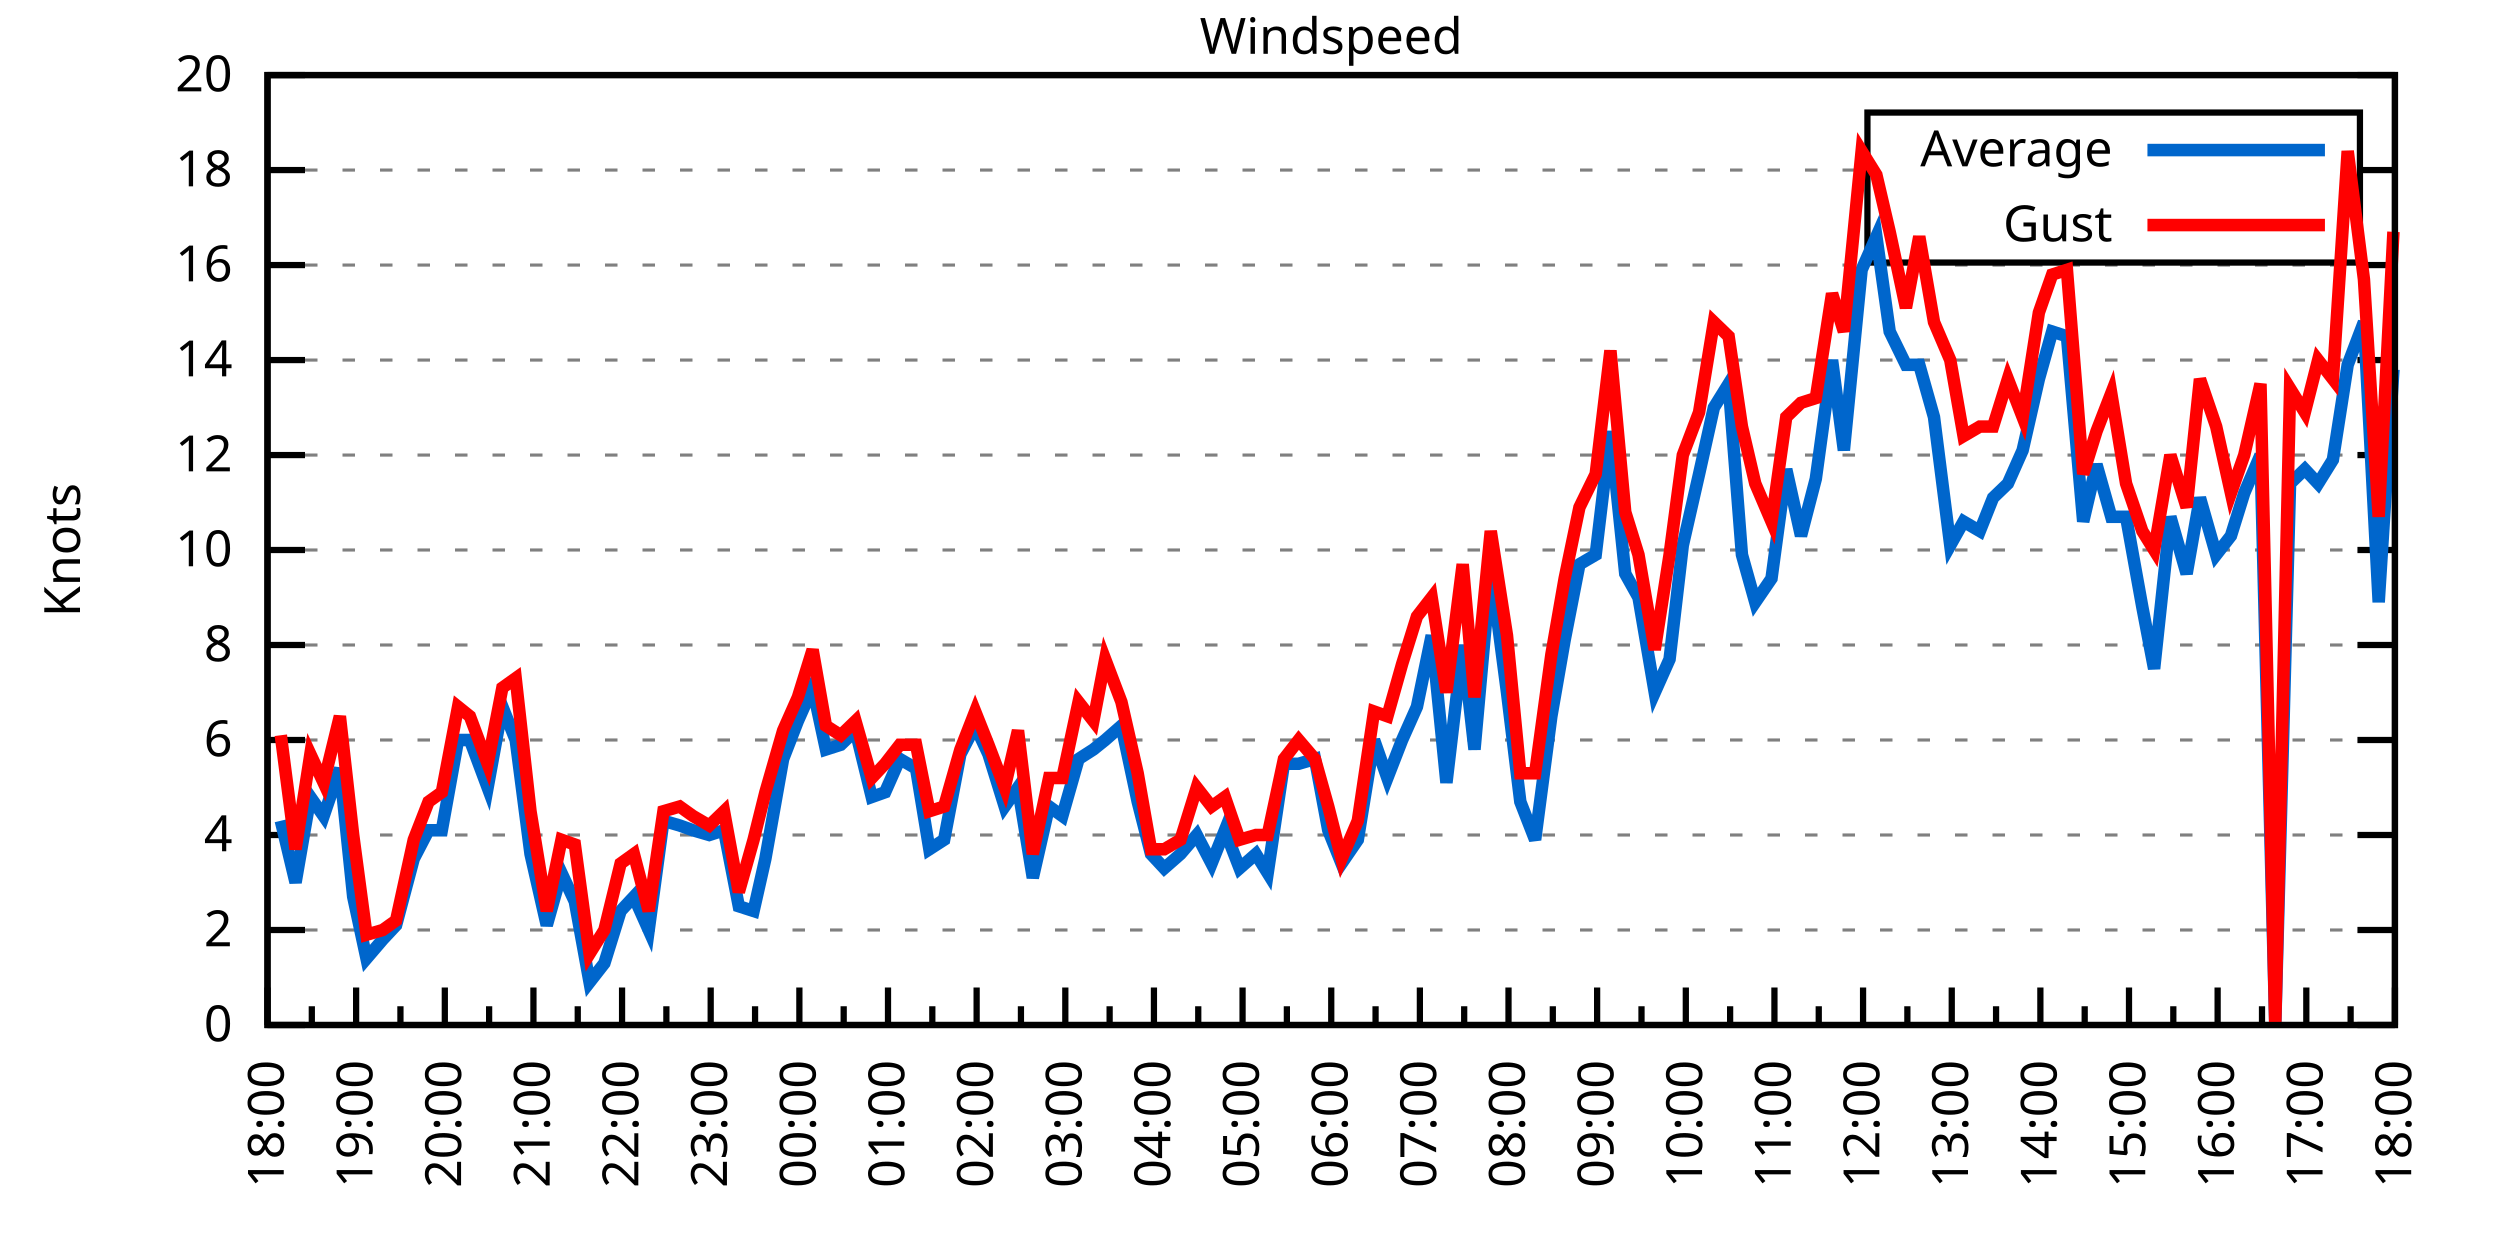
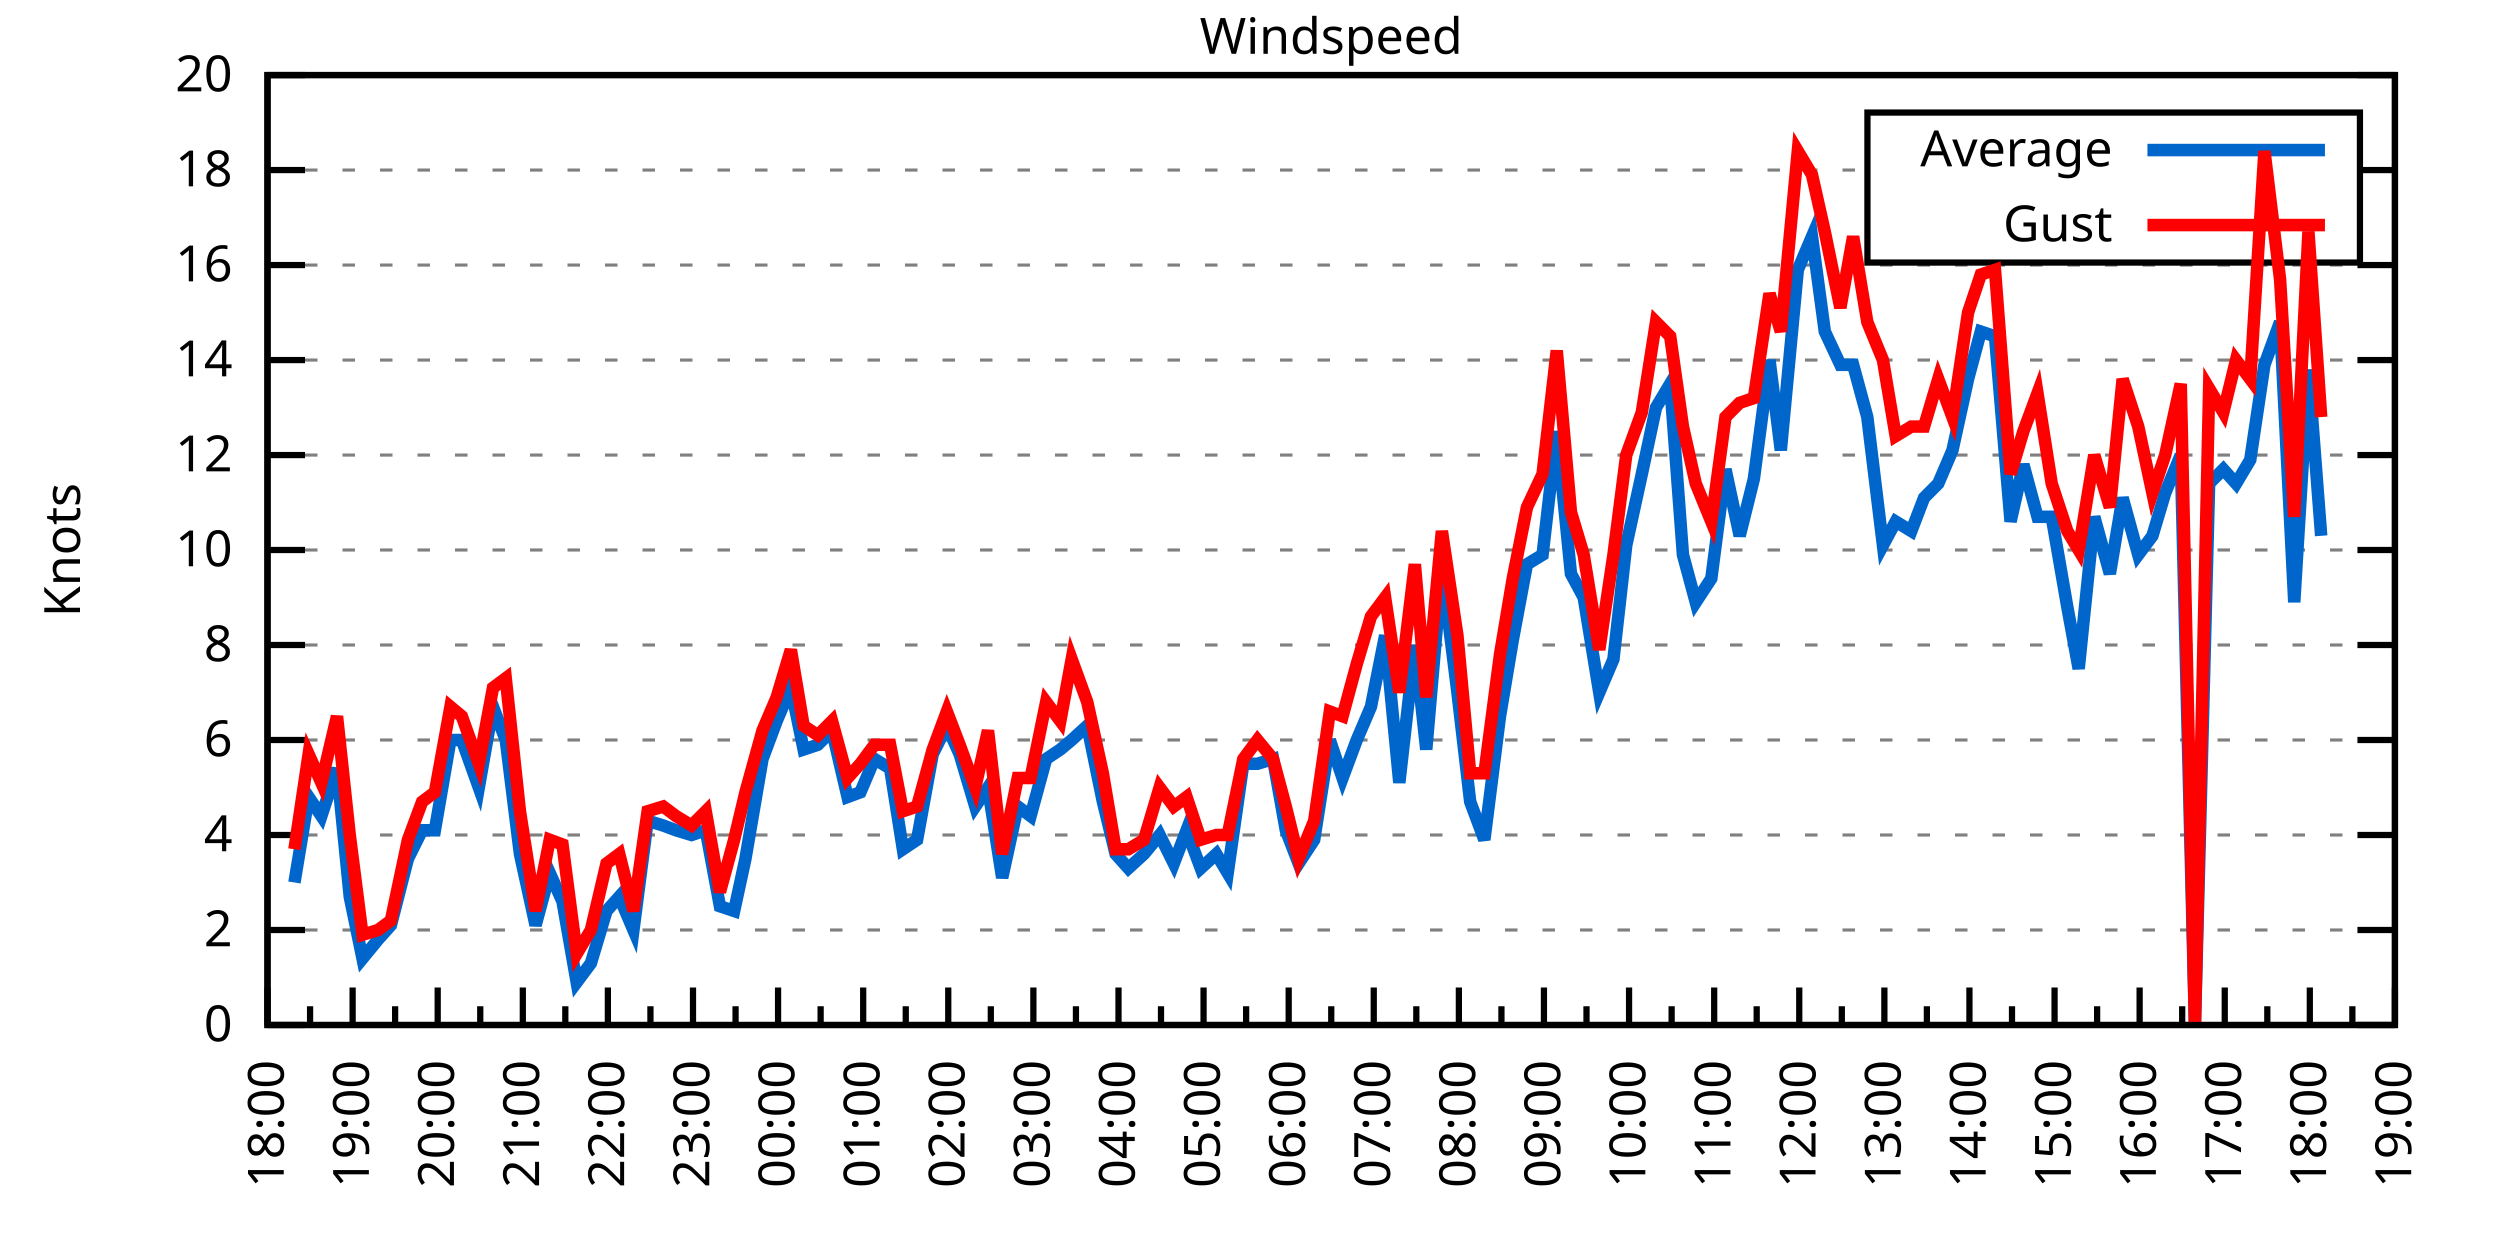
<svg xmlns="http://www.w3.org/2000/svg" xmlns:xlink="http://www.w3.org/1999/xlink" width="400" height="200" viewBox="0 0 400 200">
  <g id="gnuplot_canvas">
    <rect x="0" y="0" width="400" height="200" fill="none" />
    <defs>
      <circle id="gpDot" r="0.5" stroke-width="0.5" stroke="currentColor" />
      <path id="gpPt0" stroke-width="0.333" stroke="currentColor" d="M-1,0 h2 M0,-1 v2" />
      <path id="gpPt1" stroke-width="0.333" stroke="currentColor" d="M-1,-1 L1,1 M1,-1 L-1,1" />
      <path id="gpPt2" stroke-width="0.333" stroke="currentColor" d="M-1,0 L1,0 M0,-1 L0,1 M-1,-1 L1,1 M-1,1 L1,-1" />
      <rect id="gpPt3" stroke-width="0.333" stroke="currentColor" x="-1" y="-1" width="2" height="2" />
      <rect id="gpPt4" stroke-width="0.333" stroke="currentColor" fill="currentColor" x="-1" y="-1" width="2" height="2" />
      <circle id="gpPt5" stroke-width="0.333" stroke="currentColor" cx="0" cy="0" r="1" />
      <use xlink:href="#gpPt5" id="gpPt6" fill="currentColor" stroke="none" />
      <path id="gpPt7" stroke-width="0.333" stroke="currentColor" d="M0,-1.33 L-1.33,0.67 L1.33,0.67 z" />
      <use xlink:href="#gpPt7" id="gpPt8" fill="currentColor" stroke="none" />
      <use xlink:href="#gpPt7" id="gpPt9" stroke="currentColor" transform="rotate(180)" />
      <use xlink:href="#gpPt9" id="gpPt10" fill="currentColor" stroke="none" />
      <use xlink:href="#gpPt3" id="gpPt11" stroke="currentColor" transform="rotate(45)" />
      <use xlink:href="#gpPt11" id="gpPt12" fill="currentColor" stroke="none" />
      <path id="gpPt13" stroke-width="0.333" stroke="currentColor" d="M0,1.330 L1.265,0.411 L0.782,-1.067 L-0.782,-1.076 L-1.265,0.411 z" />
      <use xlink:href="#gpPt13" id="gpPt14" fill="currentColor" stroke="none" />
      <filter id="textbox" filterUnits="objectBoundingBox" x="0" y="0" height="1" width="1">
        <feFlood flood-color="white" flood-opacity="1" result="bgnd" />
        <feComposite in="SourceGraphic" in2="bgnd" operator="atop" />
      </filter>
      <filter id="greybox" filterUnits="objectBoundingBox" x="0" y="0" height="1" width="1">
        <feFlood flood-color="lightgrey" flood-opacity="1" result="grey" />
        <feComposite in="SourceGraphic" in2="grey" operator="atop" />
      </filter>
    </defs>
    <g fill="none" color="white" stroke="currentColor" stroke-width="1.00" stroke-linecap="butt" stroke-linejoin="miter">
</g>
    <g fill="none" color="black" stroke="currentColor" stroke-width="1.00" stroke-linecap="butt" stroke-linejoin="miter">
      <g stroke="none" shape-rendering="crispEdges">
        <polygon fill="rgb(255, 255, 255)" points="42.80,164.00 383.18,164.00 383.18,12.02 42.80,12.02 " />
      </g>
    </g>
    <g fill="none" color="black" stroke="currentColor" stroke-width="1.00" stroke-linecap="butt" stroke-linejoin="miter">
</g>
    <g fill="none" color="black" stroke="black" stroke-width="0.50" stroke-linecap="butt" stroke-linejoin="miter">
</g>
    <g fill="none" color="gray" stroke="currentColor" stroke-width="0.50" stroke-linecap="butt" stroke-linejoin="miter">
      <path stroke="gray" stroke-dasharray="2,4" class="gridline" d="M42.80,164.00 L383.19,164.00  " />
    </g>
    <g fill="none" color="gray" stroke="gray" stroke-width="1.00" stroke-linecap="butt" stroke-linejoin="miter">
</g>
    <g fill="none" color="black" stroke="currentColor" stroke-width="1.00" stroke-linecap="butt" stroke-linejoin="miter">
      <path stroke="black" d="M42.80,164.00 L48.80,164.00 M383.19,164.00 L377.19,164.00  " />
      <g transform="translate(37.20,166.60)" stroke="none" fill="black" font-family="Sans" font-size="8.00" text-anchor="end">
        <text>
          <tspan font-family="Sans"> 0</tspan>
        </text>
      </g>
    </g>
    <g fill="none" color="black" stroke="currentColor" stroke-width="1.00" stroke-linecap="butt" stroke-linejoin="miter">
</g>
    <g fill="none" color="black" stroke="black" stroke-width="0.50" stroke-linecap="butt" stroke-linejoin="miter">
</g>
    <g fill="none" color="gray" stroke="currentColor" stroke-width="0.50" stroke-linecap="butt" stroke-linejoin="miter">
      <path stroke="gray" stroke-dasharray="2,4" class="gridline" d="M42.80,148.80 L383.19,148.80  " />
    </g>
    <g fill="none" color="gray" stroke="gray" stroke-width="1.00" stroke-linecap="butt" stroke-linejoin="miter">
</g>
    <g fill="none" color="black" stroke="currentColor" stroke-width="1.00" stroke-linecap="butt" stroke-linejoin="miter">
      <path stroke="black" d="M42.80,148.80 L48.80,148.80 M383.19,148.80 L377.19,148.80  " />
      <g transform="translate(37.20,151.40)" stroke="none" fill="black" font-family="Sans" font-size="8.00" text-anchor="end">
        <text>
          <tspan font-family="Sans"> 2</tspan>
        </text>
      </g>
    </g>
    <g fill="none" color="black" stroke="currentColor" stroke-width="1.00" stroke-linecap="butt" stroke-linejoin="miter">
</g>
    <g fill="none" color="black" stroke="black" stroke-width="0.50" stroke-linecap="butt" stroke-linejoin="miter">
</g>
    <g fill="none" color="gray" stroke="currentColor" stroke-width="0.50" stroke-linecap="butt" stroke-linejoin="miter">
      <path stroke="gray" stroke-dasharray="2,4" class="gridline" d="M42.80,133.60 L383.19,133.60  " />
    </g>
    <g fill="none" color="gray" stroke="gray" stroke-width="1.00" stroke-linecap="butt" stroke-linejoin="miter">
</g>
    <g fill="none" color="black" stroke="currentColor" stroke-width="1.00" stroke-linecap="butt" stroke-linejoin="miter">
      <path stroke="black" d="M42.80,133.60 L48.80,133.60 M383.19,133.60 L377.19,133.60  " />
      <g transform="translate(37.20,136.20)" stroke="none" fill="black" font-family="Sans" font-size="8.00" text-anchor="end">
        <text>
          <tspan font-family="Sans"> 4</tspan>
        </text>
      </g>
    </g>
    <g fill="none" color="black" stroke="currentColor" stroke-width="1.00" stroke-linecap="butt" stroke-linejoin="miter">
</g>
    <g fill="none" color="black" stroke="black" stroke-width="0.50" stroke-linecap="butt" stroke-linejoin="miter">
</g>
    <g fill="none" color="gray" stroke="currentColor" stroke-width="0.50" stroke-linecap="butt" stroke-linejoin="miter">
      <path stroke="gray" stroke-dasharray="2,4" class="gridline" d="M42.80,118.40 L383.19,118.40  " />
    </g>
    <g fill="none" color="gray" stroke="gray" stroke-width="1.00" stroke-linecap="butt" stroke-linejoin="miter">
</g>
    <g fill="none" color="black" stroke="currentColor" stroke-width="1.00" stroke-linecap="butt" stroke-linejoin="miter">
      <path stroke="black" d="M42.80,118.40 L48.80,118.40 M383.19,118.40 L377.19,118.40  " />
      <g transform="translate(37.20,121.00)" stroke="none" fill="black" font-family="Sans" font-size="8.00" text-anchor="end">
        <text>
          <tspan font-family="Sans"> 6</tspan>
        </text>
      </g>
    </g>
    <g fill="none" color="black" stroke="currentColor" stroke-width="1.00" stroke-linecap="butt" stroke-linejoin="miter">
</g>
    <g fill="none" color="black" stroke="black" stroke-width="0.50" stroke-linecap="butt" stroke-linejoin="miter">
</g>
    <g fill="none" color="gray" stroke="currentColor" stroke-width="0.50" stroke-linecap="butt" stroke-linejoin="miter">
      <path stroke="gray" stroke-dasharray="2,4" class="gridline" d="M42.80,103.20 L383.19,103.20  " />
    </g>
    <g fill="none" color="gray" stroke="gray" stroke-width="1.00" stroke-linecap="butt" stroke-linejoin="miter">
</g>
    <g fill="none" color="black" stroke="currentColor" stroke-width="1.00" stroke-linecap="butt" stroke-linejoin="miter">
      <path stroke="black" d="M42.80,103.20 L48.80,103.20 M383.19,103.20 L377.19,103.20  " />
      <g transform="translate(37.20,105.80)" stroke="none" fill="black" font-family="Sans" font-size="8.00" text-anchor="end">
        <text>
          <tspan font-family="Sans"> 8</tspan>
        </text>
      </g>
    </g>
    <g fill="none" color="black" stroke="currentColor" stroke-width="1.00" stroke-linecap="butt" stroke-linejoin="miter">
</g>
    <g fill="none" color="black" stroke="black" stroke-width="0.50" stroke-linecap="butt" stroke-linejoin="miter">
</g>
    <g fill="none" color="gray" stroke="currentColor" stroke-width="0.50" stroke-linecap="butt" stroke-linejoin="miter">
      <path stroke="gray" stroke-dasharray="2,4" class="gridline" d="M42.80,88.00 L383.19,88.00  " />
    </g>
    <g fill="none" color="gray" stroke="gray" stroke-width="1.00" stroke-linecap="butt" stroke-linejoin="miter">
</g>
    <g fill="none" color="black" stroke="currentColor" stroke-width="1.00" stroke-linecap="butt" stroke-linejoin="miter">
      <path stroke="black" d="M42.80,88.00 L48.80,88.00 M383.19,88.00 L377.19,88.00  " />
      <g transform="translate(37.20,90.60)" stroke="none" fill="black" font-family="Sans" font-size="8.00" text-anchor="end">
        <text>
          <tspan font-family="Sans"> 10</tspan>
        </text>
      </g>
    </g>
    <g fill="none" color="black" stroke="currentColor" stroke-width="1.00" stroke-linecap="butt" stroke-linejoin="miter">
</g>
    <g fill="none" color="black" stroke="black" stroke-width="0.50" stroke-linecap="butt" stroke-linejoin="miter">
</g>
    <g fill="none" color="gray" stroke="currentColor" stroke-width="0.50" stroke-linecap="butt" stroke-linejoin="miter">
      <path stroke="gray" stroke-dasharray="2,4" class="gridline" d="M42.80,72.81 L383.19,72.81  " />
    </g>
    <g fill="none" color="gray" stroke="gray" stroke-width="1.00" stroke-linecap="butt" stroke-linejoin="miter">
</g>
    <g fill="none" color="black" stroke="currentColor" stroke-width="1.00" stroke-linecap="butt" stroke-linejoin="miter">
      <path stroke="black" d="M42.80,72.81 L48.80,72.81 M383.19,72.81 L377.19,72.81  " />
      <g transform="translate(37.20,75.41)" stroke="none" fill="black" font-family="Sans" font-size="8.00" text-anchor="end">
        <text>
          <tspan font-family="Sans"> 12</tspan>
        </text>
      </g>
    </g>
    <g fill="none" color="black" stroke="currentColor" stroke-width="1.00" stroke-linecap="butt" stroke-linejoin="miter">
</g>
    <g fill="none" color="black" stroke="black" stroke-width="0.50" stroke-linecap="butt" stroke-linejoin="miter">
</g>
    <g fill="none" color="gray" stroke="currentColor" stroke-width="0.50" stroke-linecap="butt" stroke-linejoin="miter">
      <path stroke="gray" stroke-dasharray="2,4" class="gridline" d="M42.80,57.61 L383.19,57.61  " />
    </g>
    <g fill="none" color="gray" stroke="gray" stroke-width="1.00" stroke-linecap="butt" stroke-linejoin="miter">
</g>
    <g fill="none" color="black" stroke="currentColor" stroke-width="1.00" stroke-linecap="butt" stroke-linejoin="miter">
      <path stroke="black" d="M42.80,57.61 L48.80,57.61 M383.19,57.61 L377.19,57.61  " />
      <g transform="translate(37.20,60.21)" stroke="none" fill="black" font-family="Sans" font-size="8.00" text-anchor="end">
        <text>
          <tspan font-family="Sans"> 14</tspan>
        </text>
      </g>
    </g>
    <g fill="none" color="black" stroke="currentColor" stroke-width="1.00" stroke-linecap="butt" stroke-linejoin="miter">
</g>
    <g fill="none" color="black" stroke="black" stroke-width="0.50" stroke-linecap="butt" stroke-linejoin="miter">
</g>
    <g fill="none" color="gray" stroke="currentColor" stroke-width="0.50" stroke-linecap="butt" stroke-linejoin="miter">
      <path stroke="gray" stroke-dasharray="2,4" class="gridline" d="M42.80,42.41 L383.19,42.41  " />
    </g>
    <g fill="none" color="gray" stroke="gray" stroke-width="1.00" stroke-linecap="butt" stroke-linejoin="miter">
</g>
    <g fill="none" color="black" stroke="currentColor" stroke-width="1.00" stroke-linecap="butt" stroke-linejoin="miter">
      <path stroke="black" d="M42.80,42.41 L48.80,42.41 M383.19,42.41 L377.19,42.41  " />
      <g transform="translate(37.20,45.01)" stroke="none" fill="black" font-family="Sans" font-size="8.00" text-anchor="end">
        <text>
          <tspan font-family="Sans"> 16</tspan>
        </text>
      </g>
    </g>
    <g fill="none" color="black" stroke="currentColor" stroke-width="1.00" stroke-linecap="butt" stroke-linejoin="miter">
</g>
    <g fill="none" color="black" stroke="black" stroke-width="0.50" stroke-linecap="butt" stroke-linejoin="miter">
</g>
    <g fill="none" color="gray" stroke="currentColor" stroke-width="0.50" stroke-linecap="butt" stroke-linejoin="miter">
      <path stroke="gray" stroke-dasharray="2,4" class="gridline" d="M42.80,27.21 L298.79,27.21 M377.59,27.21 L383.19,27.21  " />
    </g>
    <g fill="none" color="gray" stroke="gray" stroke-width="1.00" stroke-linecap="butt" stroke-linejoin="miter">
</g>
    <g fill="none" color="black" stroke="currentColor" stroke-width="1.00" stroke-linecap="butt" stroke-linejoin="miter">
      <path stroke="black" d="M42.80,27.21 L48.80,27.21 M383.19,27.21 L377.19,27.21  " />
      <g transform="translate(37.20,29.81)" stroke="none" fill="black" font-family="Sans" font-size="8.00" text-anchor="end">
        <text>
          <tspan font-family="Sans"> 18</tspan>
        </text>
      </g>
    </g>
    <g fill="none" color="black" stroke="currentColor" stroke-width="1.00" stroke-linecap="butt" stroke-linejoin="miter">
</g>
    <g fill="none" color="black" stroke="black" stroke-width="0.50" stroke-linecap="butt" stroke-linejoin="miter">
</g>
    <g fill="none" color="gray" stroke="currentColor" stroke-width="0.50" stroke-linecap="butt" stroke-linejoin="miter">
      <path stroke="gray" stroke-dasharray="2,4" class="gridline" d="M42.80,12.01 L383.19,12.01  " />
    </g>
    <g fill="none" color="gray" stroke="gray" stroke-width="1.00" stroke-linecap="butt" stroke-linejoin="miter">
</g>
    <g fill="none" color="black" stroke="currentColor" stroke-width="1.00" stroke-linecap="butt" stroke-linejoin="miter">
      <path stroke="black" d="M42.80,12.01 L48.80,12.01 M383.19,12.01 L377.19,12.01  " />
      <g transform="translate(37.20,14.61)" stroke="none" fill="black" font-family="Sans" font-size="8.00" text-anchor="end">
        <text>
          <tspan font-family="Sans"> 20</tspan>
        </text>
      </g>
    </g>
    <g fill="none" color="black" stroke="currentColor" stroke-width="1.00" stroke-linecap="butt" stroke-linejoin="miter">
      <path stroke="black" d="M42.80,164.00 L42.80,158.00  " />
      <g transform="translate(45.40,169.60) rotate(270)" stroke="none" fill="black" font-family="Sans" font-size="8.00" text-anchor="end">
        <text>
          <tspan font-family="Sans">18:00</tspan>
        </text>
      </g>
    </g>
    <g fill="none" color="black" stroke="currentColor" stroke-width="1.00" stroke-linecap="butt" stroke-linejoin="miter">
-       <path stroke="black" d="M49.89,164.00 L49.89,161.00 M56.98,164.00 L56.98,158.00  " />
-       <g transform="translate(59.58,169.60) rotate(270)" stroke="none" fill="black" font-family="Sans" font-size="8.00" text-anchor="end">
+       <path stroke="black" d="M49.61,164.00 L49.61,161.00 M56.42,164.00 L56.42,158.00  " />
+       <g transform="translate(59.02,169.60) rotate(270)" stroke="none" fill="black" font-family="Sans" font-size="8.00" text-anchor="end">
        <text>
          <tspan font-family="Sans">19:00</tspan>
        </text>
      </g>
    </g>
    <g fill="none" color="black" stroke="currentColor" stroke-width="1.00" stroke-linecap="butt" stroke-linejoin="miter">
-       <path stroke="black" d="M64.07,164.00 L64.07,161.00 M71.17,164.00 L71.17,158.00  " />
-       <g transform="translate(73.77,169.60) rotate(270)" stroke="none" fill="black" font-family="Sans" font-size="8.00" text-anchor="end">
+       <path stroke="black" d="M63.22,164.00 L63.22,161.00 M70.03,164.00 L70.03,158.00  " />
+       <g transform="translate(72.63,169.60) rotate(270)" stroke="none" fill="black" font-family="Sans" font-size="8.00" text-anchor="end">
        <text>
          <tspan font-family="Sans">20:00</tspan>
        </text>
      </g>
    </g>
    <g fill="none" color="black" stroke="currentColor" stroke-width="1.00" stroke-linecap="butt" stroke-linejoin="miter">
-       <path stroke="black" d="M78.26,164.00 L78.26,161.00 M85.35,164.00 L85.35,158.00  " />
-       <g transform="translate(87.95,169.60) rotate(270)" stroke="none" fill="black" font-family="Sans" font-size="8.00" text-anchor="end">
+       <path stroke="black" d="M76.84,164.00 L76.84,161.00 M83.65,164.00 L83.65,158.00  " />
+       <g transform="translate(86.25,169.60) rotate(270)" stroke="none" fill="black" font-family="Sans" font-size="8.00" text-anchor="end">
        <text>
          <tspan font-family="Sans">21:00</tspan>
        </text>
      </g>
    </g>
    <g fill="none" color="black" stroke="currentColor" stroke-width="1.00" stroke-linecap="butt" stroke-linejoin="miter">
-       <path stroke="black" d="M92.44,164.00 L92.44,161.00 M99.53,164.00 L99.53,158.00  " />
-       <g transform="translate(102.13,169.60) rotate(270)" stroke="none" fill="black" font-family="Sans" font-size="8.00" text-anchor="end">
+       <path stroke="black" d="M90.45,164.00 L90.45,161.00 M97.26,164.00 L97.26,158.00  " />
+       <g transform="translate(99.86,169.60) rotate(270)" stroke="none" fill="black" font-family="Sans" font-size="8.00" text-anchor="end">
        <text>
          <tspan font-family="Sans">22:00</tspan>
        </text>
      </g>
    </g>
    <g fill="none" color="black" stroke="currentColor" stroke-width="1.00" stroke-linecap="butt" stroke-linejoin="miter">
-       <path stroke="black" d="M106.62,164.00 L106.62,161.00 M113.71,164.00 L113.71,158.00  " />
-       <g transform="translate(116.31,169.60) rotate(270)" stroke="none" fill="black" font-family="Sans" font-size="8.00" text-anchor="end">
+       <path stroke="black" d="M104.07,164.00 L104.07,161.00 M110.88,164.00 L110.88,158.00  " />
+       <g transform="translate(113.48,169.60) rotate(270)" stroke="none" fill="black" font-family="Sans" font-size="8.00" text-anchor="end">
        <text>
          <tspan font-family="Sans">23:00</tspan>
        </text>
      </g>
    </g>
    <g fill="none" color="black" stroke="currentColor" stroke-width="1.00" stroke-linecap="butt" stroke-linejoin="miter">
-       <path stroke="black" d="M120.81,164.00 L120.81,161.00 M127.90,164.00 L127.90,158.00  " />
-       <g transform="translate(130.50,169.60) rotate(270)" stroke="none" fill="black" font-family="Sans" font-size="8.00" text-anchor="end">
+       <path stroke="black" d="M117.69,164.00 L117.69,161.00 M124.49,164.00 L124.49,158.00  " />
+       <g transform="translate(127.09,169.60) rotate(270)" stroke="none" fill="black" font-family="Sans" font-size="8.00" text-anchor="end">
        <text>
          <tspan font-family="Sans">00:00</tspan>
        </text>
      </g>
    </g>
    <g fill="none" color="black" stroke="currentColor" stroke-width="1.00" stroke-linecap="butt" stroke-linejoin="miter">
-       <path stroke="black" d="M134.99,164.00 L134.99,161.00 M142.08,164.00 L142.08,158.00  " />
-       <g transform="translate(144.68,169.60) rotate(270)" stroke="none" fill="black" font-family="Sans" font-size="8.00" text-anchor="end">
+       <path stroke="black" d="M131.30,164.00 L131.30,161.00 M138.11,164.00 L138.11,158.00  " />
+       <g transform="translate(140.71,169.60) rotate(270)" stroke="none" fill="black" font-family="Sans" font-size="8.00" text-anchor="end">
        <text>
          <tspan font-family="Sans">01:00</tspan>
        </text>
      </g>
    </g>
    <g fill="none" color="black" stroke="currentColor" stroke-width="1.00" stroke-linecap="butt" stroke-linejoin="miter">
-       <path stroke="black" d="M149.17,164.00 L149.17,161.00 M156.26,164.00 L156.26,158.00  " />
-       <g transform="translate(158.86,169.60) rotate(270)" stroke="none" fill="black" font-family="Sans" font-size="8.00" text-anchor="end">
+       <path stroke="black" d="M144.92,164.00 L144.92,161.00 M151.72,164.00 L151.72,158.00  " />
+       <g transform="translate(154.32,169.60) rotate(270)" stroke="none" fill="black" font-family="Sans" font-size="8.00" text-anchor="end">
        <text>
          <tspan font-family="Sans">02:00</tspan>
        </text>
      </g>
    </g>
    <g fill="none" color="black" stroke="currentColor" stroke-width="1.00" stroke-linecap="butt" stroke-linejoin="miter">
-       <path stroke="black" d="M163.35,164.00 L163.35,161.00 M170.45,164.00 L170.45,158.00  " />
-       <g transform="translate(173.05,169.60) rotate(270)" stroke="none" fill="black" font-family="Sans" font-size="8.00" text-anchor="end">
+       <path stroke="black" d="M158.53,164.00 L158.53,161.00 M165.34,164.00 L165.34,158.00  " />
+       <g transform="translate(167.94,169.60) rotate(270)" stroke="none" fill="black" font-family="Sans" font-size="8.00" text-anchor="end">
        <text>
          <tspan font-family="Sans">03:00</tspan>
        </text>
      </g>
    </g>
    <g fill="none" color="black" stroke="currentColor" stroke-width="1.00" stroke-linecap="butt" stroke-linejoin="miter">
-       <path stroke="black" d="M177.54,164.00 L177.54,161.00 M184.63,164.00 L184.63,158.00  " />
-       <g transform="translate(187.23,169.60) rotate(270)" stroke="none" fill="black" font-family="Sans" font-size="8.00" text-anchor="end">
+       <path stroke="black" d="M172.15,164.00 L172.15,161.00 M178.96,164.00 L178.96,158.00  " />
+       <g transform="translate(181.56,169.60) rotate(270)" stroke="none" fill="black" font-family="Sans" font-size="8.00" text-anchor="end">
        <text>
          <tspan font-family="Sans">04:00</tspan>
        </text>
      </g>
    </g>
    <g fill="none" color="black" stroke="currentColor" stroke-width="1.00" stroke-linecap="butt" stroke-linejoin="miter">
-       <path stroke="black" d="M191.72,164.00 L191.72,161.00 M198.81,164.00 L198.81,158.00  " />
-       <g transform="translate(201.41,169.60) rotate(270)" stroke="none" fill="black" font-family="Sans" font-size="8.00" text-anchor="end">
+       <path stroke="black" d="M185.76,164.00 L185.76,161.00 M192.57,164.00 L192.57,158.00  " />
+       <g transform="translate(195.17,169.60) rotate(270)" stroke="none" fill="black" font-family="Sans" font-size="8.00" text-anchor="end">
        <text>
          <tspan font-family="Sans">05:00</tspan>
        </text>
      </g>
    </g>
    <g fill="none" color="black" stroke="currentColor" stroke-width="1.00" stroke-linecap="butt" stroke-linejoin="miter">
-       <path stroke="black" d="M205.90,164.00 L205.90,161.00 M213.00,164.00 L213.00,158.00  " />
-       <g transform="translate(215.60,169.60) rotate(270)" stroke="none" fill="black" font-family="Sans" font-size="8.00" text-anchor="end">
+       <path stroke="black" d="M199.38,164.00 L199.38,161.00 M206.19,164.00 L206.19,158.00  " />
+       <g transform="translate(208.79,169.60) rotate(270)" stroke="none" fill="black" font-family="Sans" font-size="8.00" text-anchor="end">
        <text>
          <tspan font-family="Sans">06:00</tspan>
        </text>
      </g>
    </g>
    <g fill="none" color="black" stroke="currentColor" stroke-width="1.00" stroke-linecap="butt" stroke-linejoin="miter">
-       <path stroke="black" d="M220.09,164.00 L220.09,161.00 M227.18,164.00 L227.18,158.00  " />
-       <g transform="translate(229.78,169.60) rotate(270)" stroke="none" fill="black" font-family="Sans" font-size="8.00" text-anchor="end">
+       <path stroke="black" d="M213.00,164.00 L213.00,161.00 M219.80,164.00 L219.80,158.00  " />
+       <g transform="translate(222.40,169.60) rotate(270)" stroke="none" fill="black" font-family="Sans" font-size="8.00" text-anchor="end">
        <text>
          <tspan font-family="Sans">07:00</tspan>
        </text>
      </g>
    </g>
    <g fill="none" color="black" stroke="currentColor" stroke-width="1.00" stroke-linecap="butt" stroke-linejoin="miter">
-       <path stroke="black" d="M234.27,164.00 L234.27,161.00 M241.36,164.00 L241.36,158.00  " />
-       <g transform="translate(243.96,169.60) rotate(270)" stroke="none" fill="black" font-family="Sans" font-size="8.00" text-anchor="end">
+       <path stroke="black" d="M226.61,164.00 L226.61,161.00 M233.42,164.00 L233.42,158.00  " />
+       <g transform="translate(236.02,169.60) rotate(270)" stroke="none" fill="black" font-family="Sans" font-size="8.00" text-anchor="end">
        <text>
          <tspan font-family="Sans">08:00</tspan>
        </text>
      </g>
    </g>
    <g fill="none" color="black" stroke="currentColor" stroke-width="1.00" stroke-linecap="butt" stroke-linejoin="miter">
-       <path stroke="black" d="M248.45,164.00 L248.45,161.00 M255.54,164.00 L255.54,158.00  " />
-       <g transform="translate(258.14,169.60) rotate(270)" stroke="none" fill="black" font-family="Sans" font-size="8.00" text-anchor="end">
+       <path stroke="black" d="M240.23,164.00 L240.23,161.00 M247.03,164.00 L247.03,158.00  " />
+       <g transform="translate(249.63,169.60) rotate(270)" stroke="none" fill="black" font-family="Sans" font-size="8.00" text-anchor="end">
        <text>
          <tspan font-family="Sans">09:00</tspan>
        </text>
      </g>
    </g>
    <g fill="none" color="black" stroke="currentColor" stroke-width="1.00" stroke-linecap="butt" stroke-linejoin="miter">
-       <path stroke="black" d="M262.64,164.00 L262.64,161.00 M269.73,164.00 L269.73,158.00  " />
-       <g transform="translate(272.33,169.60) rotate(270)" stroke="none" fill="black" font-family="Sans" font-size="8.00" text-anchor="end">
+       <path stroke="black" d="M253.84,164.00 L253.84,161.00 M260.65,164.00 L260.65,158.00  " />
+       <g transform="translate(263.25,169.60) rotate(270)" stroke="none" fill="black" font-family="Sans" font-size="8.00" text-anchor="end">
        <text>
          <tspan font-family="Sans">10:00</tspan>
        </text>
      </g>
    </g>
    <g fill="none" color="black" stroke="currentColor" stroke-width="1.00" stroke-linecap="butt" stroke-linejoin="miter">
-       <path stroke="black" d="M276.82,164.00 L276.82,161.00 M283.91,164.00 L283.91,158.00  " />
-       <g transform="translate(286.51,169.60) rotate(270)" stroke="none" fill="black" font-family="Sans" font-size="8.00" text-anchor="end">
+       <path stroke="black" d="M267.46,164.00 L267.46,161.00 M274.27,164.00 L274.27,158.00  " />
+       <g transform="translate(276.87,169.60) rotate(270)" stroke="none" fill="black" font-family="Sans" font-size="8.00" text-anchor="end">
        <text>
          <tspan font-family="Sans">11:00</tspan>
        </text>
      </g>
    </g>
    <g fill="none" color="black" stroke="currentColor" stroke-width="1.00" stroke-linecap="butt" stroke-linejoin="miter">
-       <path stroke="black" d="M291.00,164.00 L291.00,161.00 M298.09,164.00 L298.09,158.00  " />
-       <g transform="translate(300.69,169.60) rotate(270)" stroke="none" fill="black" font-family="Sans" font-size="8.00" text-anchor="end">
+       <path stroke="black" d="M281.07,164.00 L281.07,161.00 M287.88,164.00 L287.88,158.00  " />
+       <g transform="translate(290.48,169.60) rotate(270)" stroke="none" fill="black" font-family="Sans" font-size="8.00" text-anchor="end">
        <text>
          <tspan font-family="Sans">12:00</tspan>
        </text>
      </g>
    </g>
    <g fill="none" color="black" stroke="currentColor" stroke-width="1.00" stroke-linecap="butt" stroke-linejoin="miter">
-       <path stroke="black" d="M305.18,164.00 L305.18,161.00 M312.28,164.00 L312.28,158.00  " />
-       <g transform="translate(314.88,169.60) rotate(270)" stroke="none" fill="black" font-family="Sans" font-size="8.00" text-anchor="end">
+       <path stroke="black" d="M294.69,164.00 L294.69,161.00 M301.50,164.00 L301.50,158.00  " />
+       <g transform="translate(304.10,169.60) rotate(270)" stroke="none" fill="black" font-family="Sans" font-size="8.00" text-anchor="end">
        <text>
          <tspan font-family="Sans">13:00</tspan>
        </text>
      </g>
    </g>
    <g fill="none" color="black" stroke="currentColor" stroke-width="1.00" stroke-linecap="butt" stroke-linejoin="miter">
-       <path stroke="black" d="M319.37,164.00 L319.37,161.00 M326.46,164.00 L326.46,158.00  " />
-       <g transform="translate(329.06,169.60) rotate(270)" stroke="none" fill="black" font-family="Sans" font-size="8.00" text-anchor="end">
+       <path stroke="black" d="M308.30,164.00 L308.30,161.00 M315.11,164.00 L315.11,158.00  " />
+       <g transform="translate(317.71,169.60) rotate(270)" stroke="none" fill="black" font-family="Sans" font-size="8.00" text-anchor="end">
        <text>
          <tspan font-family="Sans">14:00</tspan>
        </text>
      </g>
    </g>
    <g fill="none" color="black" stroke="currentColor" stroke-width="1.00" stroke-linecap="butt" stroke-linejoin="miter">
-       <path stroke="black" d="M333.55,164.00 L333.55,161.00 M340.64,164.00 L340.64,158.00  " />
-       <g transform="translate(343.24,169.60) rotate(270)" stroke="none" fill="black" font-family="Sans" font-size="8.00" text-anchor="end">
+       <path stroke="black" d="M321.92,164.00 L321.92,161.00 M328.73,164.00 L328.73,158.00  " />
+       <g transform="translate(331.33,169.60) rotate(270)" stroke="none" fill="black" font-family="Sans" font-size="8.00" text-anchor="end">
        <text>
          <tspan font-family="Sans">15:00</tspan>
        </text>
      </g>
    </g>
    <g fill="none" color="black" stroke="currentColor" stroke-width="1.00" stroke-linecap="butt" stroke-linejoin="miter">
-       <path stroke="black" d="M347.73,164.00 L347.73,161.00 M354.82,164.00 L354.82,158.00  " />
-       <g transform="translate(357.42,169.60) rotate(270)" stroke="none" fill="black" font-family="Sans" font-size="8.00" text-anchor="end">
+       <path stroke="black" d="M335.54,164.00 L335.54,161.00 M342.34,164.00 L342.34,158.00  " />
+       <g transform="translate(344.94,169.60) rotate(270)" stroke="none" fill="black" font-family="Sans" font-size="8.00" text-anchor="end">
        <text>
          <tspan font-family="Sans">16:00</tspan>
        </text>
      </g>
    </g>
    <g fill="none" color="black" stroke="currentColor" stroke-width="1.00" stroke-linecap="butt" stroke-linejoin="miter">
-       <path stroke="black" d="M361.92,164.00 L361.92,161.00 M369.01,164.00 L369.01,158.00  " />
-       <g transform="translate(371.61,169.60) rotate(270)" stroke="none" fill="black" font-family="Sans" font-size="8.00" text-anchor="end">
+       <path stroke="black" d="M349.15,164.00 L349.15,161.00 M355.96,164.00 L355.96,158.00  " />
+       <g transform="translate(358.56,169.60) rotate(270)" stroke="none" fill="black" font-family="Sans" font-size="8.00" text-anchor="end">
        <text>
          <tspan font-family="Sans">17:00</tspan>
        </text>
      </g>
    </g>
    <g fill="none" color="black" stroke="currentColor" stroke-width="1.00" stroke-linecap="butt" stroke-linejoin="miter">
-       <path stroke="black" d="M376.10,164.00 L376.10,161.00 M383.19,164.00 L383.19,158.00  " />
+       <path stroke="black" d="M362.77,164.00 L362.77,161.00 M369.57,164.00 L369.57,158.00  " />
+       <g transform="translate(372.17,169.60) rotate(270)" stroke="none" fill="black" font-family="Sans" font-size="8.00" text-anchor="end">
+         <text>
+           <tspan font-family="Sans">18:00</tspan>
+         </text>
+       </g>
+     </g>
+     <g fill="none" color="black" stroke="currentColor" stroke-width="1.00" stroke-linecap="butt" stroke-linejoin="miter">
+       <path stroke="black" d="M376.38,164.00 L376.38,161.00 M383.19,164.00 L383.19,158.00  " />
      <g transform="translate(385.79,169.60) rotate(270)" stroke="none" fill="black" font-family="Sans" font-size="8.00" text-anchor="end">
        <text>
-           <tspan font-family="Sans">18:00</tspan>
+           <tspan font-family="Sans">19:00</tspan>
        </text>
      </g>
    </g>
    <g fill="none" color="black" stroke="currentColor" stroke-width="1.00" stroke-linecap="butt" stroke-linejoin="miter">
</g>
    <g fill="none" color="black" stroke="currentColor" stroke-width="1.00" stroke-linecap="butt" stroke-linejoin="miter">
      <path stroke="black" d="M42.80,12.01 L42.80,164.00 L383.19,164.00 L383.19,12.01 L42.80,12.01 Z  " />
    </g>
    <g fill="none" color="black" stroke="currentColor" stroke-width="1.00" stroke-linecap="butt" stroke-linejoin="miter">
      <g transform="translate(12.80,88.01) rotate(270)" stroke="none" fill="black" font-family="Sans" font-size="8.00" text-anchor="middle">
        <text>
          <tspan font-family="Sans">Knots</tspan>
        </text>
      </g>
    </g>
    <g fill="none" color="black" stroke="currentColor" stroke-width="1.00" stroke-linecap="butt" stroke-linejoin="miter">
</g>
    <g fill="none" color="black" stroke="currentColor" stroke-width="1.00" stroke-linecap="butt" stroke-linejoin="miter">
      <path stroke="black" d="M298.79,42.01 L298.79,18.01 L377.59,18.01 L377.59,42.01 L298.79,42.01 Z  " />
    </g>
    <g id="Windspeed_plot_1">
      <g fill="none" color="white" stroke="black" stroke-width="2.00" stroke-linecap="butt" stroke-linejoin="miter">
</g>
      <g fill="none" color="black" stroke="currentColor" stroke-width="2.00" stroke-linecap="butt" stroke-linejoin="miter">
        <g transform="translate(337.99,26.61)" stroke="none" fill="black" font-family="Sans" font-size="8.00" text-anchor="end">
          <text>
            <tspan font-family="Sans">Average</tspan>
          </text>
        </g>
      </g>
      <g fill="none" color="black" stroke="currentColor" stroke-width="2.00" stroke-linecap="butt" stroke-linejoin="miter">
-         <path stroke="rgb(  0, 102, 204)" d="M343.59,24.01 L371.99,24.01 M44.93,131.32 L47.29,141.20 L49.66,127.52 L51.78,130.56 L54.38,122.96 L56.51,143.48   L58.64,153.36 L61.24,150.32 L63.37,148.04 L66.20,137.40 L68.57,132.84 L70.69,132.84 L73.29,118.40 L75.18,118.40   L78.02,126.00 L80.38,113.08 L82.51,118.40 L84.88,136.64 L87.48,148.04 L89.84,139.68 L91.97,144.24 L94.33,157.16   L96.70,154.12 L99.30,145.76 L101.42,143.48 L103.79,148.80 L106.15,131.32 L108.75,132.08 L110.88,132.84 L113.48,133.60   L115.84,132.84 L118.21,145.00 L120.57,145.76 L122.46,137.40 L125.30,121.44 L127.66,115.36 L130.02,110.04 L132.15,119.92   L134.52,119.16 L136.88,116.88 L139.48,127.52 L141.61,126.76 L143.97,121.44 L146.57,122.96 L148.70,135.88 L151.06,134.36   L153.66,120.68 L156.03,116.12 L158.15,120.68 L160.75,129.04 L162.88,126.00 L165.25,140.44 L167.85,129.04 L169.97,130.56   L172.57,121.44 L174.94,119.92 L176.83,118.40 L179.43,116.12 L182.03,128.28 L184.16,136.64 L186.28,138.92 L188.88,136.64   L191.48,133.60 L193.85,138.16 L195.98,132.84 L198.34,138.92 L200.94,136.64 L202.83,139.68 L205.43,122.20 L207.79,122.20   L210.39,121.44 L212.52,132.84 L214.65,138.16 L217.25,134.36 L219.85,118.40 L221.98,124.48 L224.34,118.40 L226.71,113.08   L229.07,101.68 L231.43,125.24 L234.03,103.20 L235.92,119.92 L238.52,91.04 L241.12,110.80 L243.25,128.28 L245.62,134.36   L248.22,114.60 L250.34,102.44 L252.71,90.28 L255.31,88.76 L257.67,69.01 L260.04,91.80 L262.16,95.60 L264.76,110.80   L267.13,105.48 L269.25,87.25 L271.85,75.85 L274.22,65.21 L276.58,61.41 L278.71,88.76 L280.84,96.36 L283.44,92.56   L285.80,75.09 L288.16,85.73 L290.53,76.61 L293.13,57.61 L295.02,72.05 L297.86,43.17 L300.22,37.85 L302.35,53.05   L304.95,58.37 L307.08,58.37 L309.44,66.73 L312.04,87.25 L314.17,83.45 L316.77,84.97 L318.89,79.65 L321.26,77.37   L323.62,72.05 L326.22,60.65 L328.35,53.05 L330.71,53.81 L333.31,83.45 L335.44,74.33 L337.80,82.69 L340.17,82.69   L342.77,97.12 L344.66,107.00 L347.26,82.69 L349.86,91.80 L351.99,79.65 L354.59,88.76 L356.95,85.73 L359.08,78.89   L361.68,72.81 L364.04,164.00 L366.41,77.37 L368.77,75.09 L370.90,77.37 L373.26,73.57 L375.63,58.37 L378.23,51.53   L380.59,96.36 L382.95,59.13  " />
+         <path stroke="rgb(  0, 102, 204)" d="M343.59,24.01 L371.99,24.01 M47.11,141.20 L49.38,127.52 L51.42,130.56 L53.92,122.96 L55.96,143.48 L58.00,153.36   L60.50,150.32 L62.54,148.04 L65.27,137.40 L67.54,132.84 L69.58,132.84 L72.07,118.40 L73.89,118.40 L76.61,126.00   L78.88,113.08 L80.92,118.40 L83.19,136.64 L85.69,148.04 L87.96,139.68 L90.00,144.24 L92.27,157.16 L94.54,154.12   L97.04,145.76 L99.08,143.48 L101.35,148.80 L103.62,131.32 L106.11,132.08 L108.15,132.84 L110.65,133.60 L112.92,132.84   L115.19,145.00 L117.46,145.76 L119.27,137.40 L122.00,121.44 L124.27,115.36 L126.54,110.04 L128.58,119.92 L130.85,119.16   L133.12,116.88 L135.61,127.52 L137.66,126.76 L139.92,121.44 L142.42,122.96 L144.46,135.88 L146.73,134.36 L149.23,120.68   L151.50,116.12 L153.54,120.68 L156.04,129.04 L158.08,126.00 L160.35,140.44 L162.84,129.04 L164.89,130.56 L167.38,121.44   L169.65,119.92 L171.47,118.40 L173.96,116.12 L176.46,128.28 L178.50,136.64 L180.54,138.92 L183.04,136.64 L185.54,133.60   L187.81,138.16 L189.85,132.84 L192.12,138.92 L194.61,136.64 L196.43,139.68 L198.93,122.20 L201.19,122.20 L203.69,121.44   L205.73,132.84 L207.78,138.16 L210.27,134.36 L212.77,118.40 L214.81,124.48 L217.08,118.40 L219.35,113.08 L221.62,101.68   L223.89,125.24 L226.38,103.20 L228.20,119.92 L230.70,91.04 L233.19,110.80 L235.23,128.28 L237.50,134.36 L240.00,114.60   L242.04,102.44 L244.31,90.28 L246.81,88.76 L249.08,69.01 L251.35,91.80 L253.39,95.60 L255.88,110.80 L258.15,105.48   L260.20,87.25 L262.69,75.85 L264.96,65.21 L267.23,61.41 L269.27,88.76 L271.32,96.36 L273.81,92.56 L276.08,75.09   L278.35,85.73 L280.62,76.61 L283.12,57.61 L284.93,72.05 L287.65,43.17 L289.92,37.85 L291.97,53.05 L294.46,58.37   L296.50,58.37 L298.77,66.73 L301.27,87.25 L303.31,83.45 L305.81,84.97 L307.85,79.65 L310.12,77.37 L312.39,72.05   L314.89,60.65 L316.93,53.05 L319.20,53.81 L321.69,83.45 L323.74,74.33 L326.00,82.69 L328.27,82.69 L330.77,97.12   L332.59,107.00 L335.08,82.69 L337.58,91.80 L339.62,79.65 L342.12,88.76 L344.39,85.73 L346.43,78.89 L348.92,72.81   L351.19,164.00 L353.46,77.37 L355.73,75.09 L357.77,77.37 L360.04,73.57 L362.31,58.37 L364.81,51.53 L367.08,96.36   L369.35,59.13 L371.39,85.73  " />
      </g>
    </g>
    <g id="Windspeed_plot_2">
      <g fill="none" color="black" stroke="currentColor" stroke-width="2.00" stroke-linecap="butt" stroke-linejoin="miter">
        <g transform="translate(337.99,38.61)" stroke="none" fill="black" font-family="Sans" font-size="8.00" text-anchor="end">
          <text>
            <tspan font-family="Sans">Gust</tspan>
          </text>
        </g>
      </g>
      <g fill="none" color="black" stroke="currentColor" stroke-width="2.00" stroke-linecap="butt" stroke-linejoin="miter">
-         <path stroke="rgb(255,   0,   0)" d="M343.59,36.01 L371.99,36.01 M44.93,117.64 L47.29,135.88 L49.66,120.68 L51.78,125.24 L54.38,114.60 L56.51,133.60   L58.64,149.56 L61.24,148.80 L63.37,147.28 L66.20,134.36 L68.57,128.28 L70.69,126.76 L73.29,113.08 L75.18,114.60   L78.02,122.20 L80.38,110.04 L82.51,108.52 L84.88,129.80 L87.48,145.76 L89.84,134.36 L91.97,135.12 L94.33,152.60   L96.70,148.80 L99.30,138.16 L101.42,136.64 L103.79,145.76 L106.15,129.80 L108.75,129.04 L110.88,130.56 L113.48,132.08   L115.84,129.80 L118.21,142.72 L120.57,134.36 L122.46,126.76 L125.30,116.88 L127.66,111.56 L130.02,103.96 L132.15,116.12   L134.52,117.64 L136.88,115.36 L139.48,124.48 L141.61,122.20 L143.97,119.16 L146.57,119.16 L148.70,129.80 L151.06,129.04   L153.66,119.92 L156.03,113.84 L158.15,119.16 L160.75,126.00 L162.88,116.88 L165.25,136.64 L167.85,124.48 L169.97,124.48   L172.57,112.32 L174.94,115.36 L176.83,105.48 L179.43,112.32 L182.03,123.72 L184.16,135.88 L186.28,135.88 L188.88,134.36   L191.48,126.00 L193.85,129.04 L195.98,127.52 L198.34,134.36 L200.94,133.60 L202.83,133.60 L205.43,121.44 L207.79,118.40   L210.39,121.44 L212.52,129.04 L214.65,137.40 L217.25,131.32 L219.85,113.84 L221.98,114.60 L224.34,106.24 L226.71,98.64   L229.07,95.60 L231.43,110.80 L234.03,90.28 L235.92,111.56 L238.52,84.97 L241.12,101.68 L243.25,123.72 L245.62,123.72   L248.22,104.72 L250.34,92.56 L252.71,81.17 L255.31,75.85 L257.67,56.09 L260.04,81.93 L262.16,88.76 L264.76,103.96   L267.13,88.76 L269.25,72.81 L271.85,65.97 L274.22,51.53 L276.58,53.81 L278.71,68.25 L280.84,77.37 L283.44,83.45   L285.80,66.73 L288.16,64.45 L290.53,63.69 L293.13,46.97 L295.02,53.05 L297.86,24.17 L300.22,27.97 L302.35,37.09   L304.95,49.25 L307.08,37.85 L309.44,51.53 L312.04,57.61 L314.17,69.77 L316.77,68.25 L318.89,68.25 L321.26,60.65   L323.62,66.73 L326.22,50.01 L328.35,43.93 L330.71,43.17 L333.31,75.85 L335.44,69.01 L337.80,62.93 L340.17,77.37   L342.77,84.97 L344.66,88.00 L347.26,72.81 L349.86,81.17 L351.99,60.65 L354.59,68.25 L356.95,78.89 L359.08,72.81   L361.68,61.41 L364.04,164.00 L366.41,62.17 L368.77,65.97 L370.90,57.61 L373.26,60.65 L375.63,24.17 L378.23,44.69   L380.59,82.69 L382.95,37.09  " />
+         <path stroke="rgb(255,   0,   0)" d="M343.59,36.01 L371.99,36.01 M47.11,135.88 L49.38,120.68 L51.42,125.24 L53.92,114.60 L55.96,133.60 L58.00,149.56   L60.50,148.80 L62.54,147.28 L65.27,134.36 L67.54,128.28 L69.58,126.76 L72.07,113.08 L73.89,114.60 L76.61,122.20   L78.88,110.04 L80.92,108.52 L83.19,129.80 L85.69,145.76 L87.96,134.36 L90.00,135.12 L92.27,152.60 L94.54,148.80   L97.04,138.16 L99.08,136.64 L101.35,145.76 L103.62,129.80 L106.11,129.04 L108.15,130.56 L110.65,132.08 L112.92,129.80   L115.19,142.72 L117.46,134.36 L119.27,126.76 L122.00,116.88 L124.27,111.56 L126.54,103.96 L128.58,116.12 L130.85,117.64   L133.12,115.36 L135.61,124.48 L137.66,122.20 L139.92,119.16 L142.42,119.16 L144.46,129.80 L146.73,129.04 L149.23,119.92   L151.50,113.84 L153.54,119.16 L156.04,126.00 L158.08,116.88 L160.35,136.64 L162.84,124.48 L164.89,124.48 L167.38,112.32   L169.65,115.36 L171.47,105.48 L173.96,112.32 L176.46,123.72 L178.50,135.88 L180.54,135.88 L183.04,134.36 L185.54,126.00   L187.81,129.04 L189.85,127.52 L192.12,134.36 L194.61,133.60 L196.43,133.60 L198.93,121.44 L201.19,118.40 L203.69,121.44   L205.73,129.04 L207.78,137.40 L210.27,131.32 L212.77,113.84 L214.81,114.60 L217.08,106.24 L219.35,98.64 L221.62,95.60   L223.89,110.80 L226.38,90.28 L228.20,111.56 L230.70,84.97 L233.19,101.68 L235.23,123.72 L237.50,123.72 L240.00,104.72   L242.04,92.56 L244.31,81.17 L246.81,75.85 L249.08,56.09 L251.35,81.93 L253.39,88.76 L255.88,103.96 L258.15,88.76   L260.20,72.81 L262.69,65.97 L264.96,51.53 L267.23,53.81 L269.27,68.25 L271.32,77.37 L273.81,83.45 L276.08,66.73   L278.35,64.45 L280.62,63.69 L283.12,46.97 L284.93,53.05 L287.65,24.17 L289.92,27.97 L291.97,37.09 L294.46,49.25   L296.50,37.85 L298.77,51.53 L301.27,57.61 L303.31,69.77 L305.81,68.25 L307.85,68.25 L310.12,60.65 L312.39,66.73   L314.89,50.01 L316.93,43.93 L319.20,43.17 L321.69,75.85 L323.74,69.01 L326.00,62.93 L328.27,77.37 L330.77,84.97   L332.59,88.00 L335.08,72.81 L337.58,81.17 L339.62,60.65 L342.12,68.25 L344.39,78.89 L346.43,72.81 L348.92,61.41   L351.19,164.00 L353.46,62.17 L355.73,65.97 L357.77,57.61 L360.04,60.65 L362.31,24.17 L364.81,44.69 L367.08,82.69   L369.35,37.09 L371.39,66.73  " />
      </g>
    </g>
    <g fill="none" color="black" stroke="currentColor" stroke-width="2.00" stroke-linecap="butt" stroke-linejoin="miter">
</g>
    <g fill="none" color="black" stroke="black" stroke-width="1.00" stroke-linecap="butt" stroke-linejoin="miter">
</g>
    <g fill="none" color="black" stroke="currentColor" stroke-width="1.00" stroke-linecap="butt" stroke-linejoin="miter">
      <path stroke="black" d="M42.80,12.01 L42.80,164.00 L383.19,164.00 L383.19,12.01 L42.80,12.01 Z  " />
    </g>
    <g fill="none" color="black" stroke="currentColor" stroke-width="1.00" stroke-linecap="butt" stroke-linejoin="miter">
      <g transform="translate(212.99,8.61)" stroke="none" fill="black" font-family="Sans" font-size="8.00" text-anchor="middle">
        <text>
          <tspan font-family="Sans">Windspeed</tspan>
        </text>
      </g>
    </g>
    <g fill="none" color="black" stroke="currentColor" stroke-width="1.00" stroke-linecap="butt" stroke-linejoin="miter">
</g>
  </g>
</svg>
